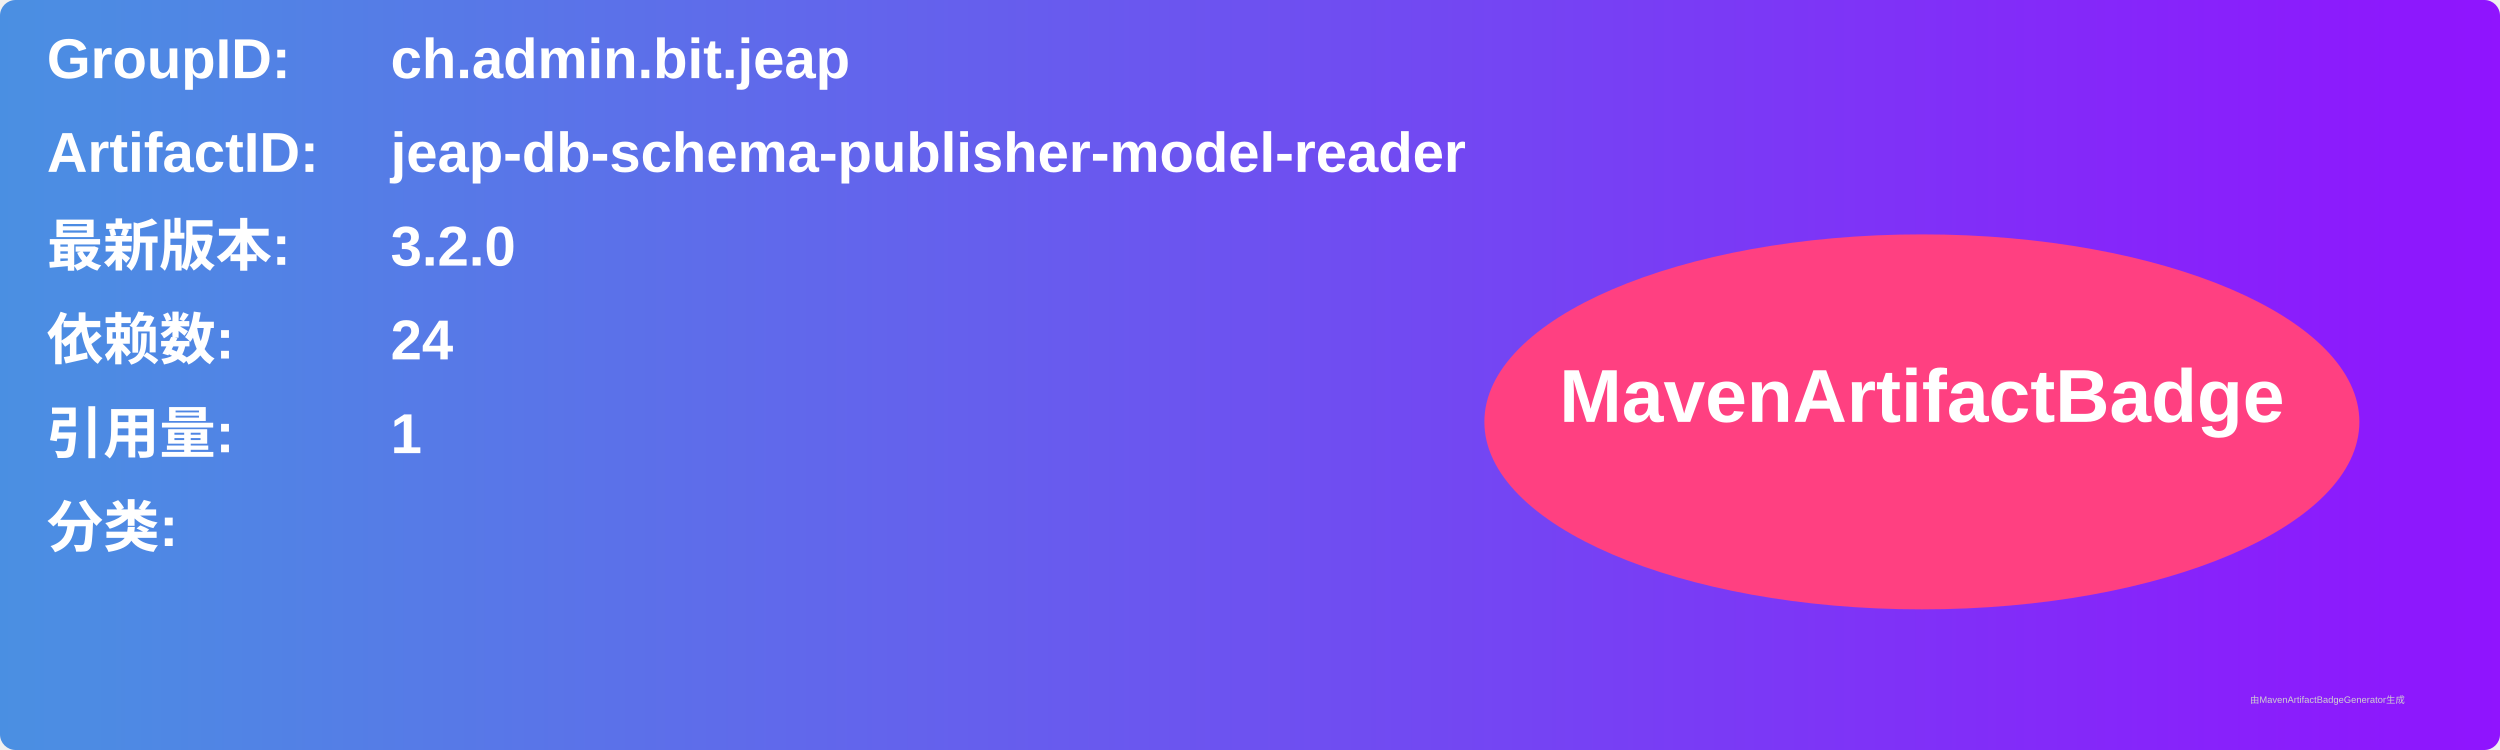
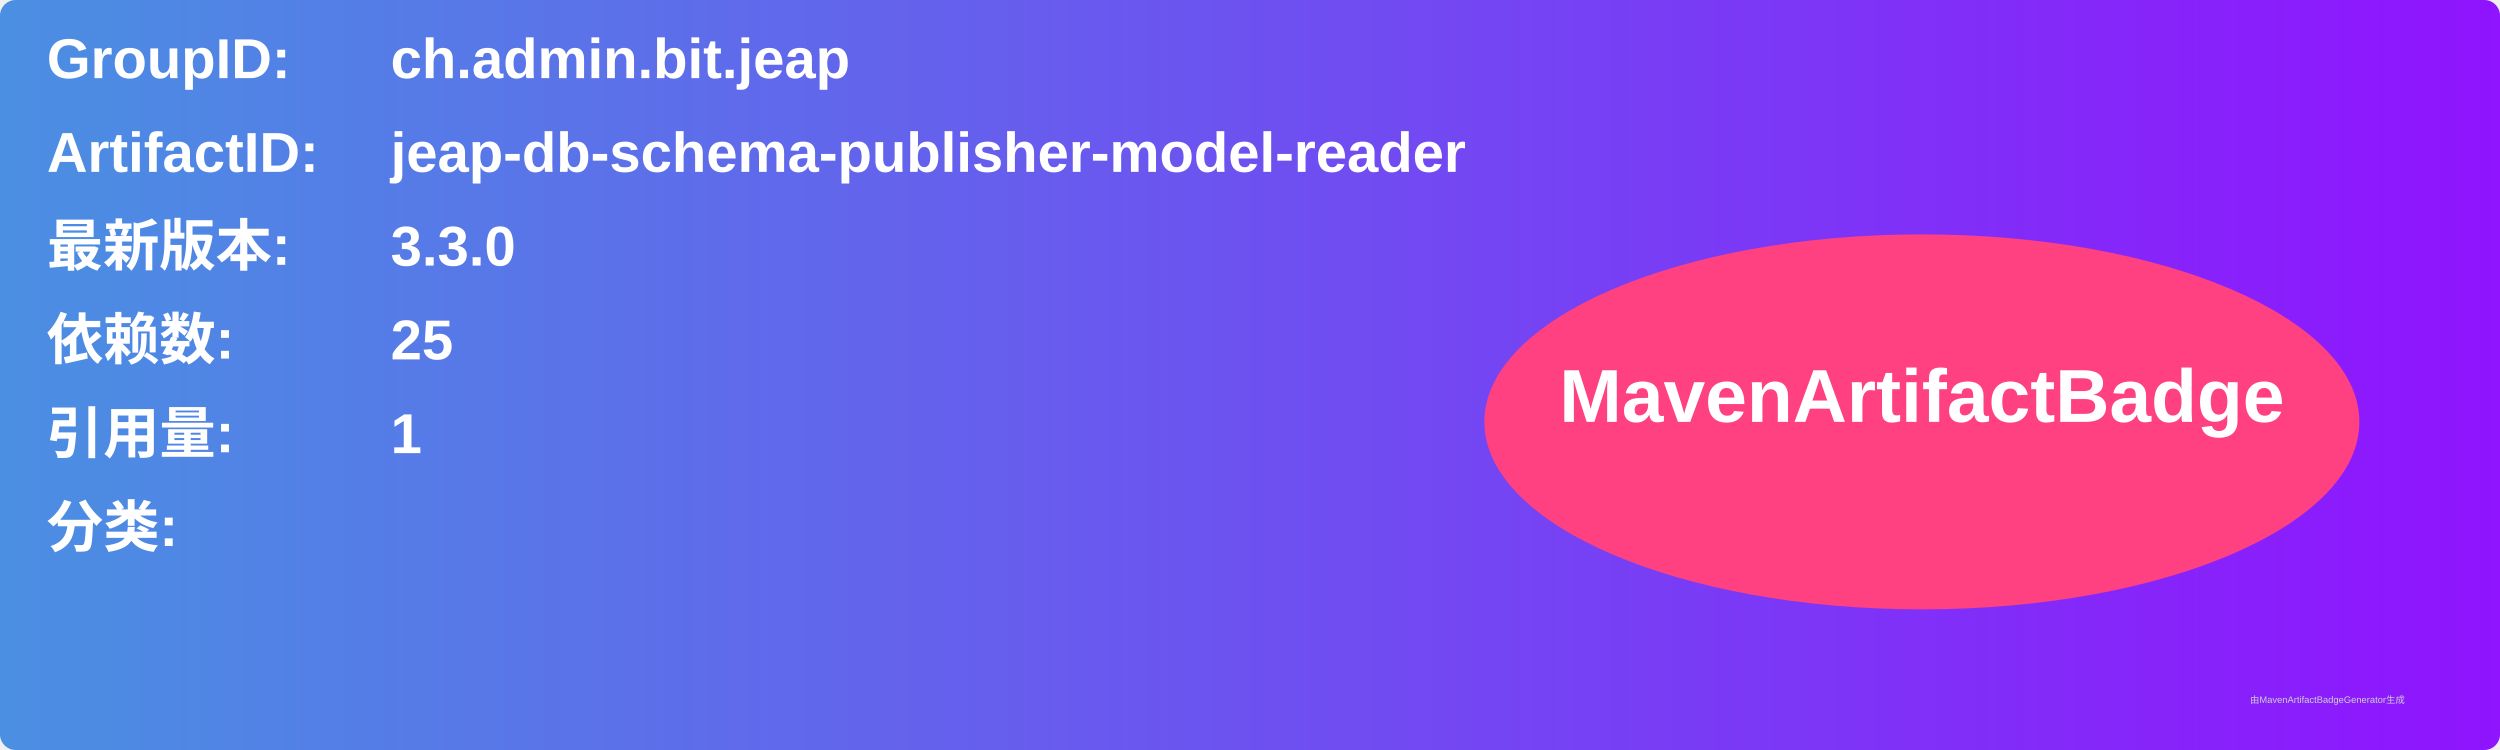
<svg xmlns="http://www.w3.org/2000/svg" width="800" height="240" viewBox="0 0 800 240">
  <linearGradient id="grad" x1="0%" y1="0%" x2="100%" y2="0%">
    <stop offset="0%" stop-color="#4a90e2" />
    <stop offset="100%" stop-color="#9013fe" />
  </linearGradient>
  <rect width="100%" height="100%" rx="5" ry="5" fill="url(#grad)" />
  <g transform="translate(15, 15)">
    <text x="0" y="10" font-family="Arial" font-size="18" fill="white" font-weight="bold" width="260">GroupID:</text>
    <text x="110" y="10" font-family="Arial" font-size="18" fill="white" font-weight="bold" width="460">ch.admin.bit.jeap</text>
    <text x="0" y="40" font-family="Arial" font-size="18" fill="white" font-weight="bold" width="260">ArtifactID:</text>
    <text x="110" y="40" font-family="Arial" font-size="18" fill="white" font-weight="bold" width="460">jeap-db-schema-publisher-model-reader</text>
    <text x="0" y="70" font-family="Arial" font-size="18" fill="white" font-weight="bold">最新版本:</text>
    <text x="110" y="70" font-family="Arial" font-size="18" fill="white" font-weight="bold">
-       <tspan font-weight="bold">3.2.0</tspan>
+       <tspan font-weight="bold">3.3.0</tspan>
    </text>
    <text x="0" y="100" font-family="Arial" font-size="18" fill="white" font-weight="bold">依赖数: </text>
    <text x="110" y="100" font-family="Arial" font-size="18" fill="white">
-       <tspan font-weight="bold">24</tspan>
+       <tspan font-weight="bold">25</tspan>
    </text>
    <text x="0" y="130" font-family="Arial" font-size="18" fill="white" font-weight="bold">引用量: </text>
    <text x="110" y="130" font-family="Arial" font-size="18" fill="white">
      <tspan font-weight="bold">1</tspan>
    </text>
    <text x="0" y="160" font-family="Arial" font-size="18" fill="white" font-weight="bold">分类:</text>
    <text x="10" y="190" font-family="Arial" font-size="10" fill="white">
      <tspan font-weight="bold" />
    </text>
    <ellipse cx="600" cy="120" rx="140" ry="60" fill="#ff4081" />
    <text x="600" y="120" text-anchor="middle" font-family="Arial" font-size="24" fill="white" font-weight="bold">MavenArtifactBadge</text>
  </g>
  <text x="720" y="225" font-family="Arial" font-size="3" fill="#d0d0d0">由MavenArtifactBadgeGenerator生成</text>
</svg>
